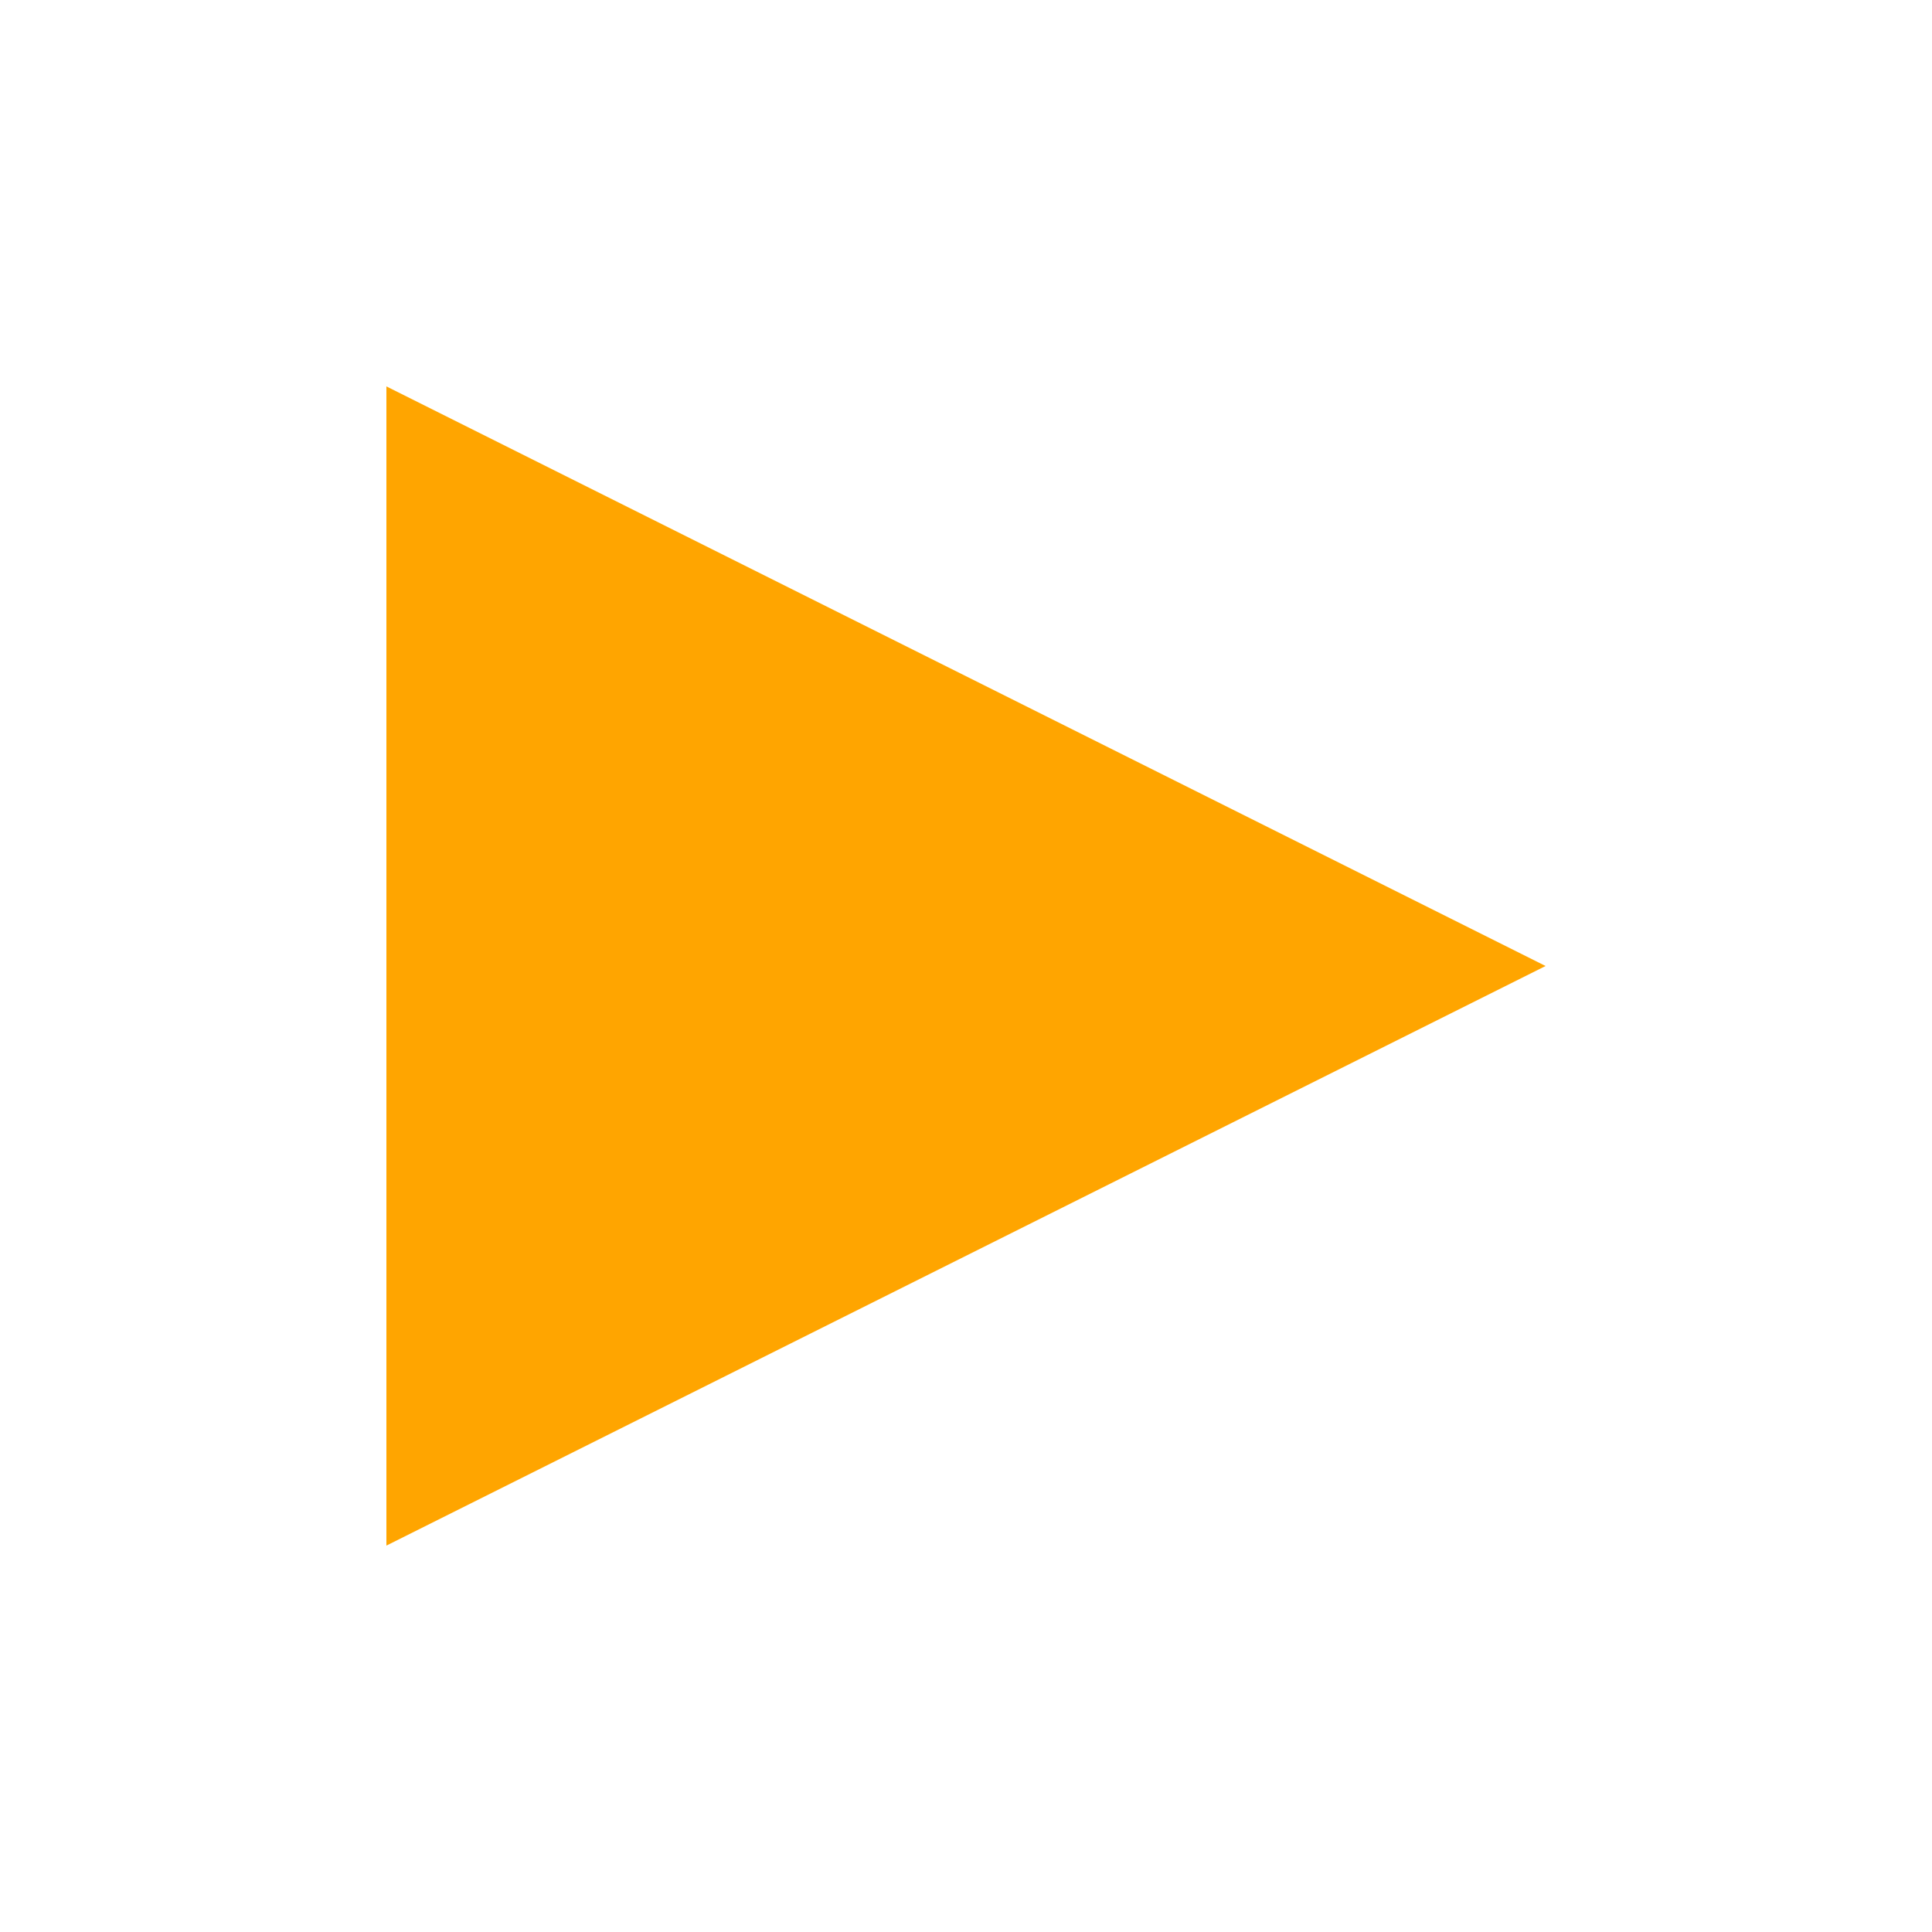
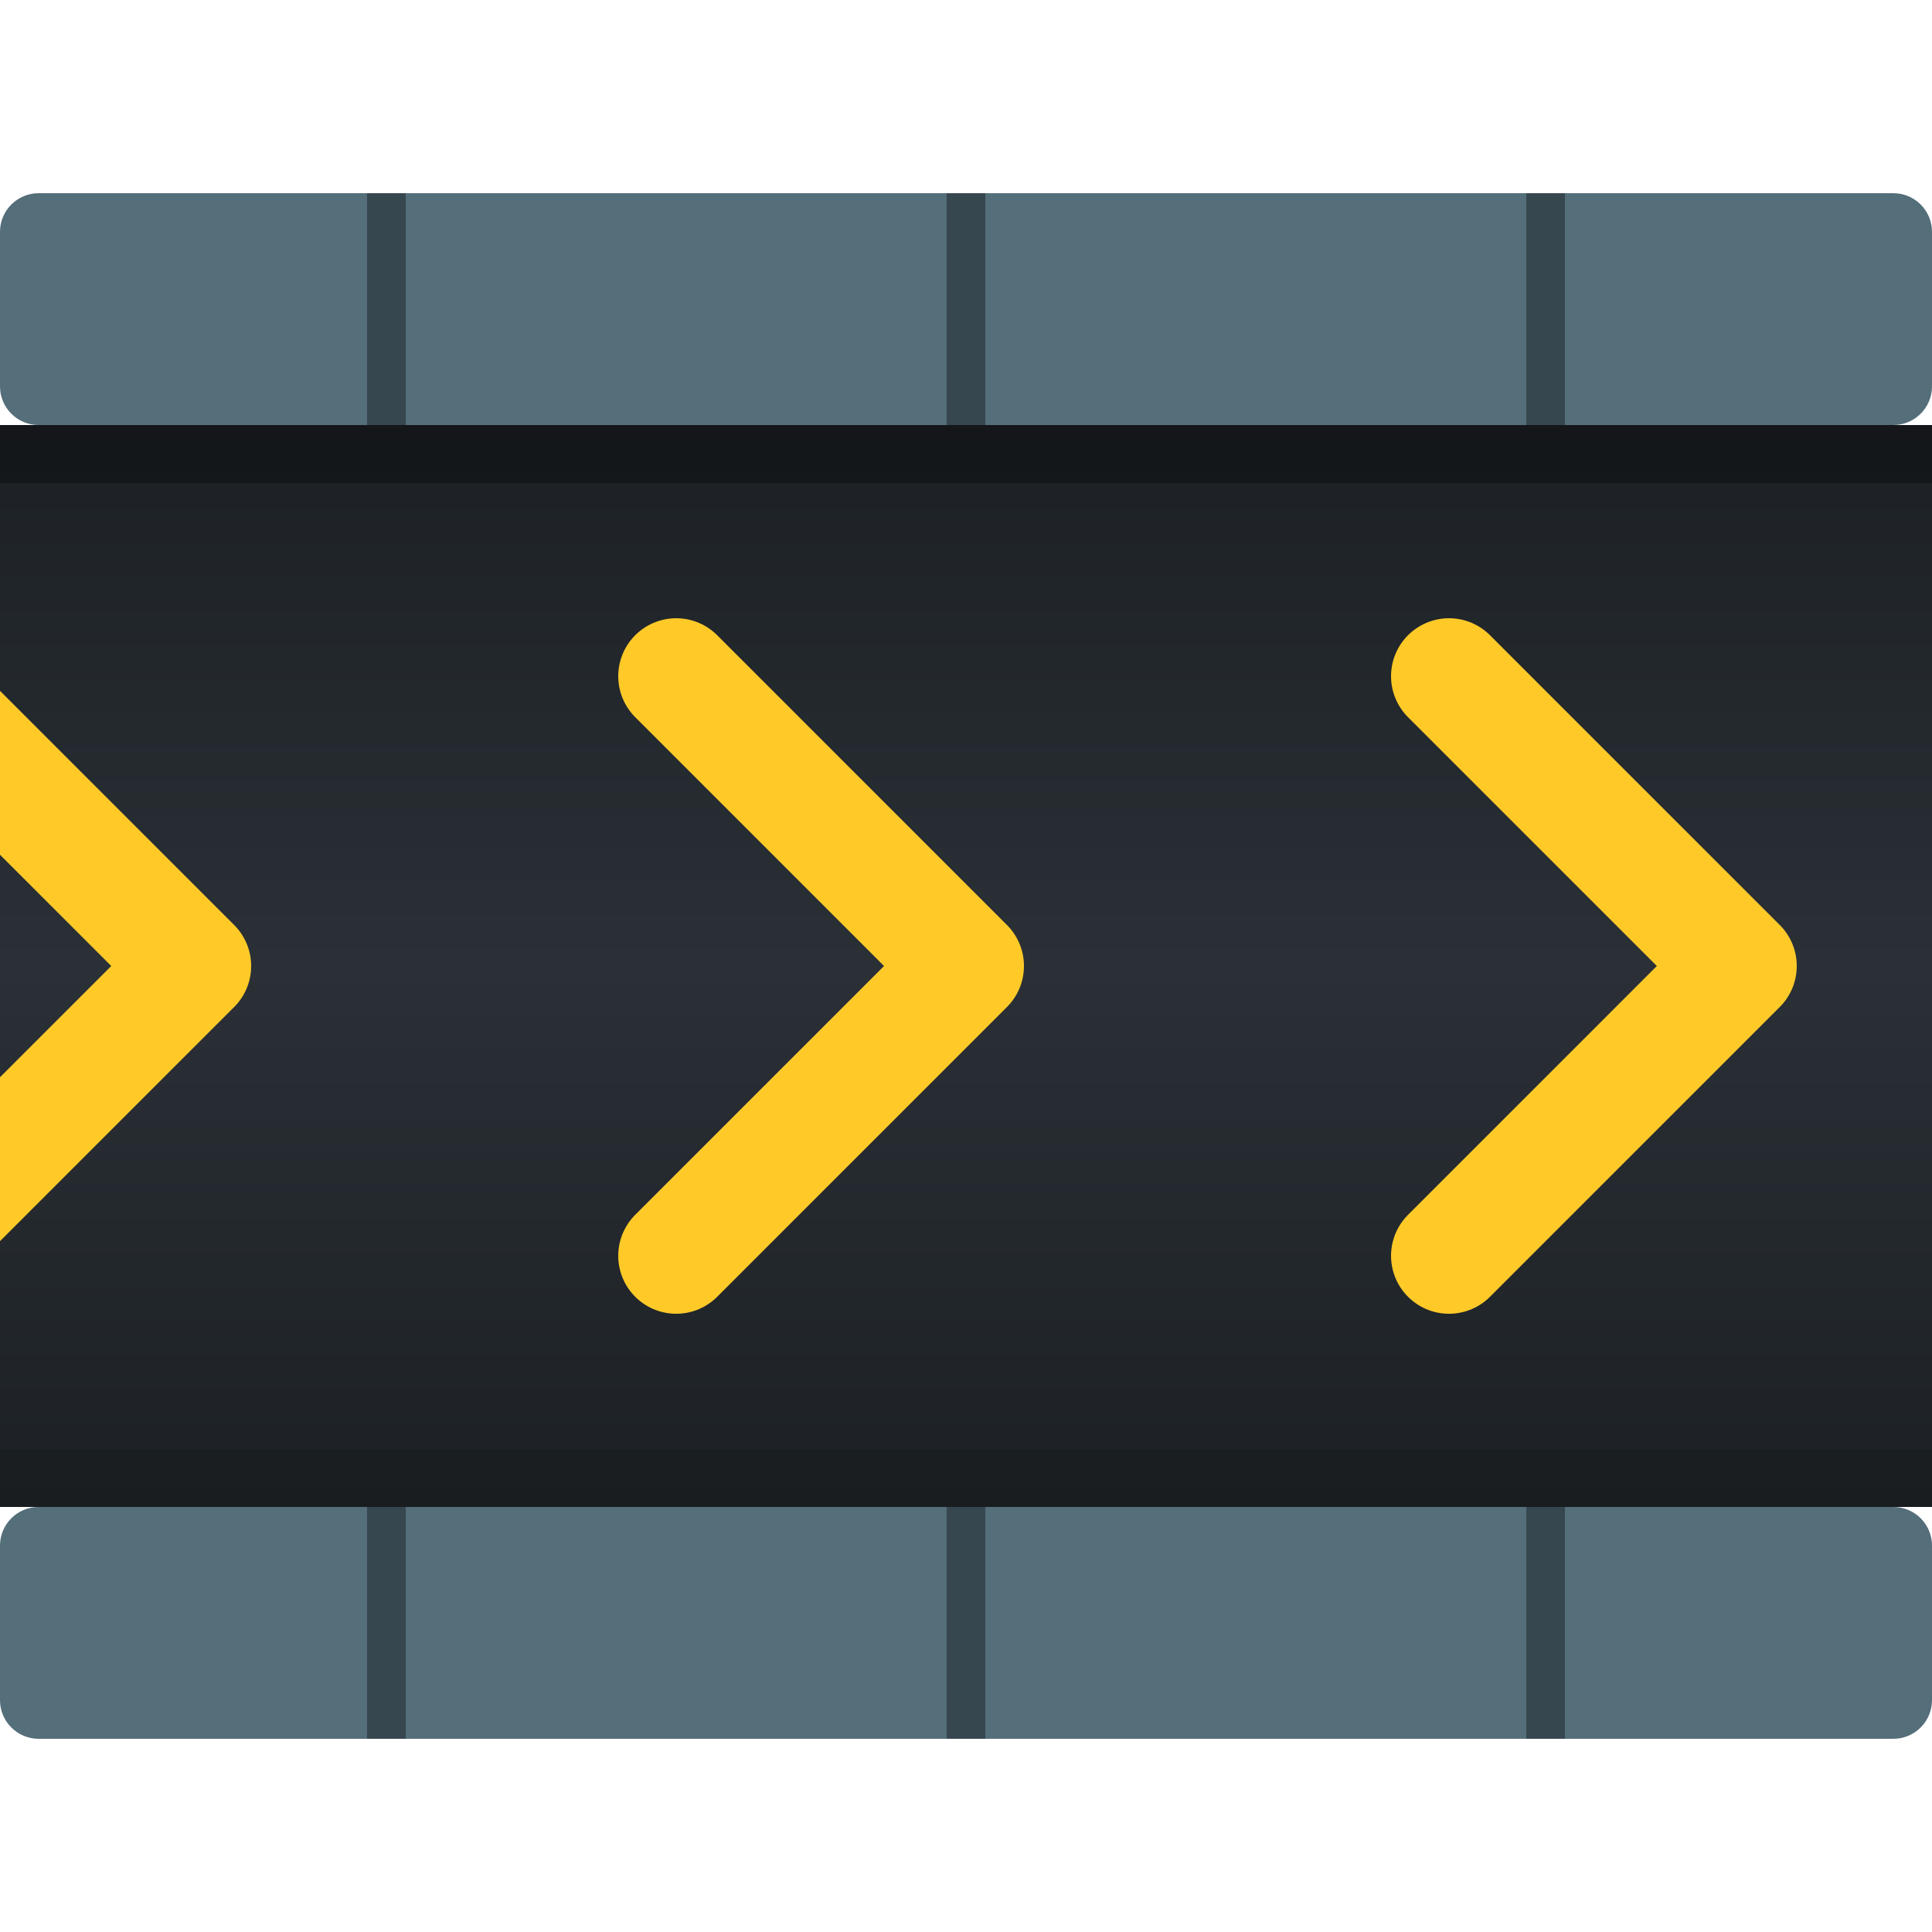
- <svg xmlns="http://www.w3.org/2000/svg" viewBox="0 0 100 100">
-   <path d="M 20 20 L 80 50 L 20 80 Z" fill="orange" />
+ <svg xmlns="http://www.w3.org/2000/svg" viewBox="0 0 100 100" width="128" height="128" version="1.1" id="svg11">
+   <defs id="defs3">
+     <clipPath id="belt-clip-static">
+       <rect x="20" y="0" width="60" height="100" id="rect1" />
+     </clipPath>
+     <linearGradient id="belt-gradient" x1="29.399" y1="0" x2="104.232" y2="0" gradientTransform="matrix(0.7483315,0,0,1.336306,0,-100)" gradientUnits="userSpaceOnUse">
+       <stop offset="0%" stop-color="#1c2024" id="stop1" />
+       <stop offset="50%" stop-color="#2a3036" id="stop2" />
+       <stop offset="100%" stop-color="#1c2024" id="stop3" />
+     </linearGradient>
+   </defs>
+   <rect x="10" y="-100" width="12" height="100" fill="#546e7a" rx="2" id="rect3" transform="rotate(90)" />
+   <line x1="80" y1="10" x2="80" y2="22" stroke="#37474f" stroke-width="2" id="line3" />
+   <line x1="50" y1="10" x2="50" y2="22" stroke="#37474f" stroke-width="2" id="line4" />
+   <line x1="20" y1="10" x2="20" y2="22" stroke="#37474f" stroke-width="2" id="line5" />
+   <rect x="78" y="-100" width="12" height="100" fill="#546e7a" rx="2" id="rect5" transform="rotate(90)" />
+   <line x1="80" y1="78" x2="80" y2="90" stroke="#37474f" stroke-width="2" id="line6" />
+   <line x1="50" y1="78" x2="50" y2="90" stroke="#37474f" stroke-width="2" id="line7" />
+   <line x1="20" y1="78" x2="20" y2="90" stroke="#37474f" stroke-width="2" id="line8" />
+   <rect x="22" y="-100" width="56" height="100" fill="url(#belt-gradient)" id="rect8" style="fill:url(#belt-gradient)" transform="rotate(90)" />
+   <g clip-path="url(#belt-clip-static)" id="g10" transform="rotate(90,50,50)">
+     <path d="M 35,25 50,10 65,25" fill="none" stroke="#ffca28" stroke-width="6" stroke-linecap="round" stroke-linejoin="round" id="path8" />
+     <path d="M 35,65 50,50 65,65" fill="none" stroke="#ffca28" stroke-width="6" stroke-linecap="round" stroke-linejoin="round" id="path9" />
+     <path d="M 35,105 50,90 65,105" fill="none" stroke="#ffca28" stroke-width="6" stroke-linecap="round" stroke-linejoin="round" id="path10" />
+   </g>
+   <rect x="22" y="-100" width="3" height="100" fill="#000000" opacity="0.3" id="rect10" transform="rotate(90)" />
+   <rect x="75" y="-100" width="3" height="100" fill="#000000" opacity="0.1" id="rect11" transform="rotate(90)" />
</svg>
